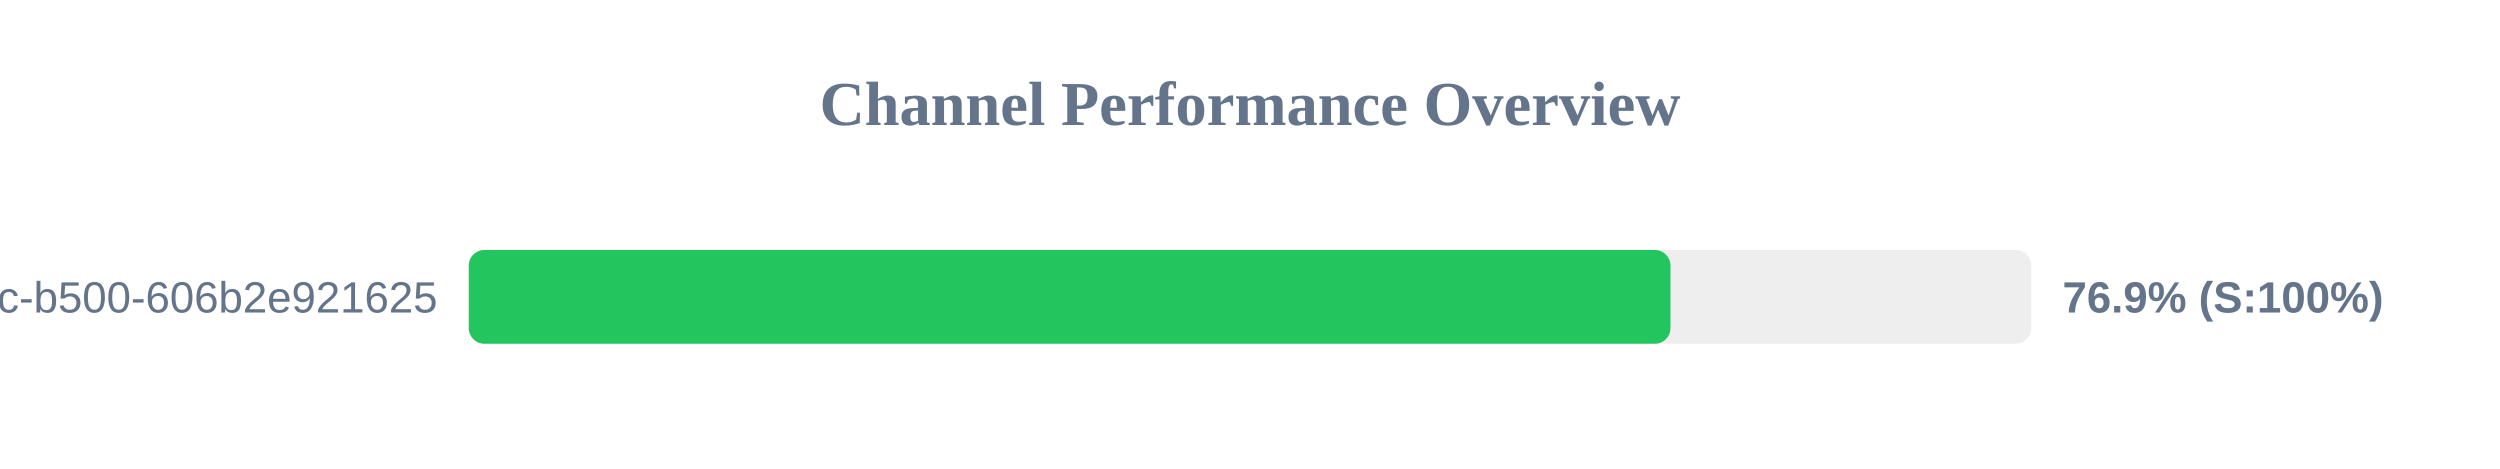
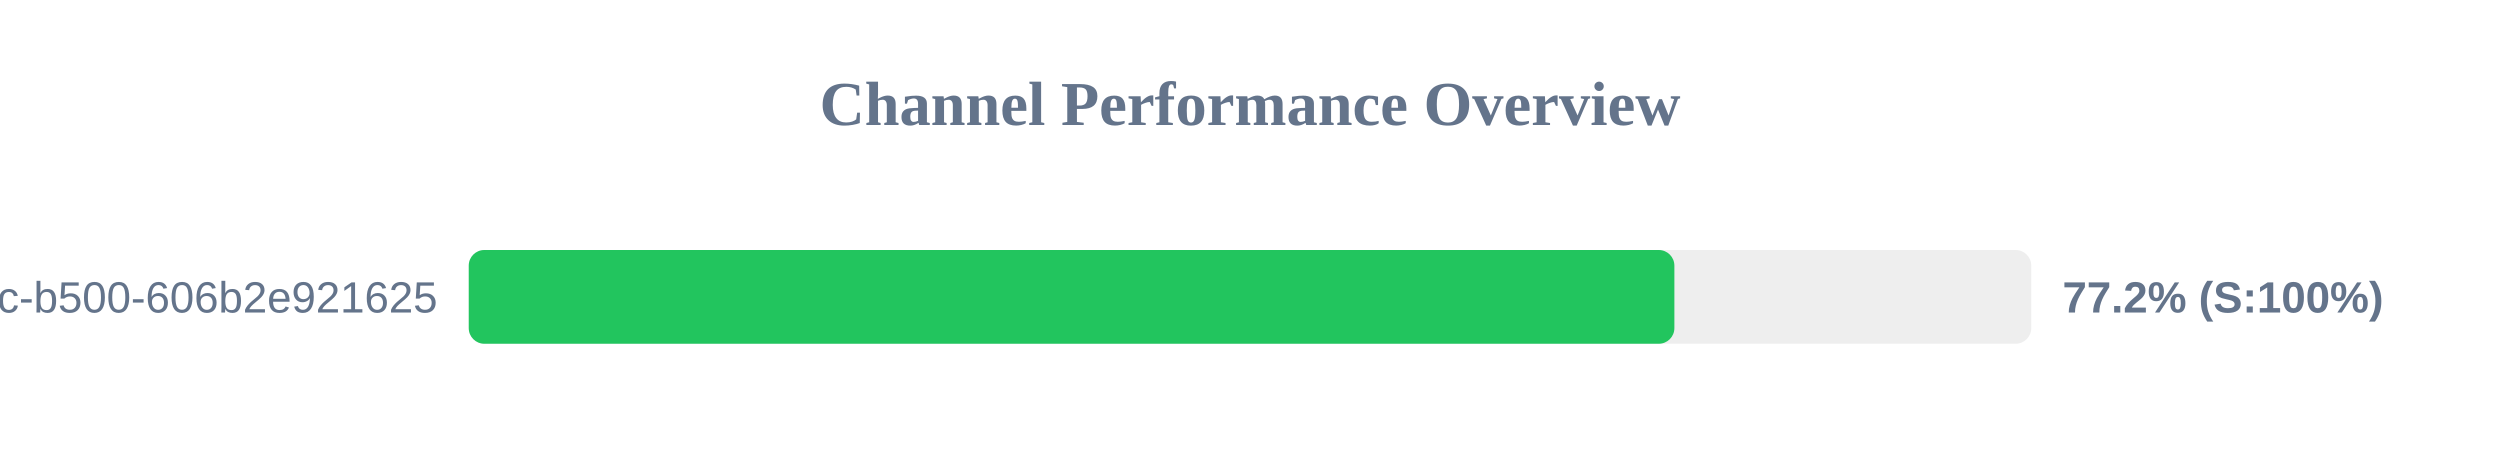
<svg xmlns="http://www.w3.org/2000/svg" width="800" height="150" version="1.1">
  <style>
        .row { font: 14px Arial; fill: #64748b; }
        .score { font: bold 14px Arial; fill: #64748b; }
    </style>
  <text x="400" y="40" text-anchor="middle" font-size="20px" font-weight="bold" fill="#64748b">Channel Performance Overview</text>
  <rect x="150" y="80" width="500" height="30" fill="#eee" rx="5" />
-   <rect x="150" y="80" width="384.55" height="30" fill="#22c55e" rx="5" />
+   <rect x="150" y="80" width="385.8" height="30" fill="#22c55e" rx="5" />
  <text x="140" y="100" text-anchor="end" class="row">?uuid=f901861b-6491-450c-b500-606b2e921625</text>
-   <text x="660" y="100" text-anchor="start" class="score">76.9% (S:100%)</text>
+   <text x="660" y="100" text-anchor="start" class="score">77.2% (S:100%)</text>
</svg>
